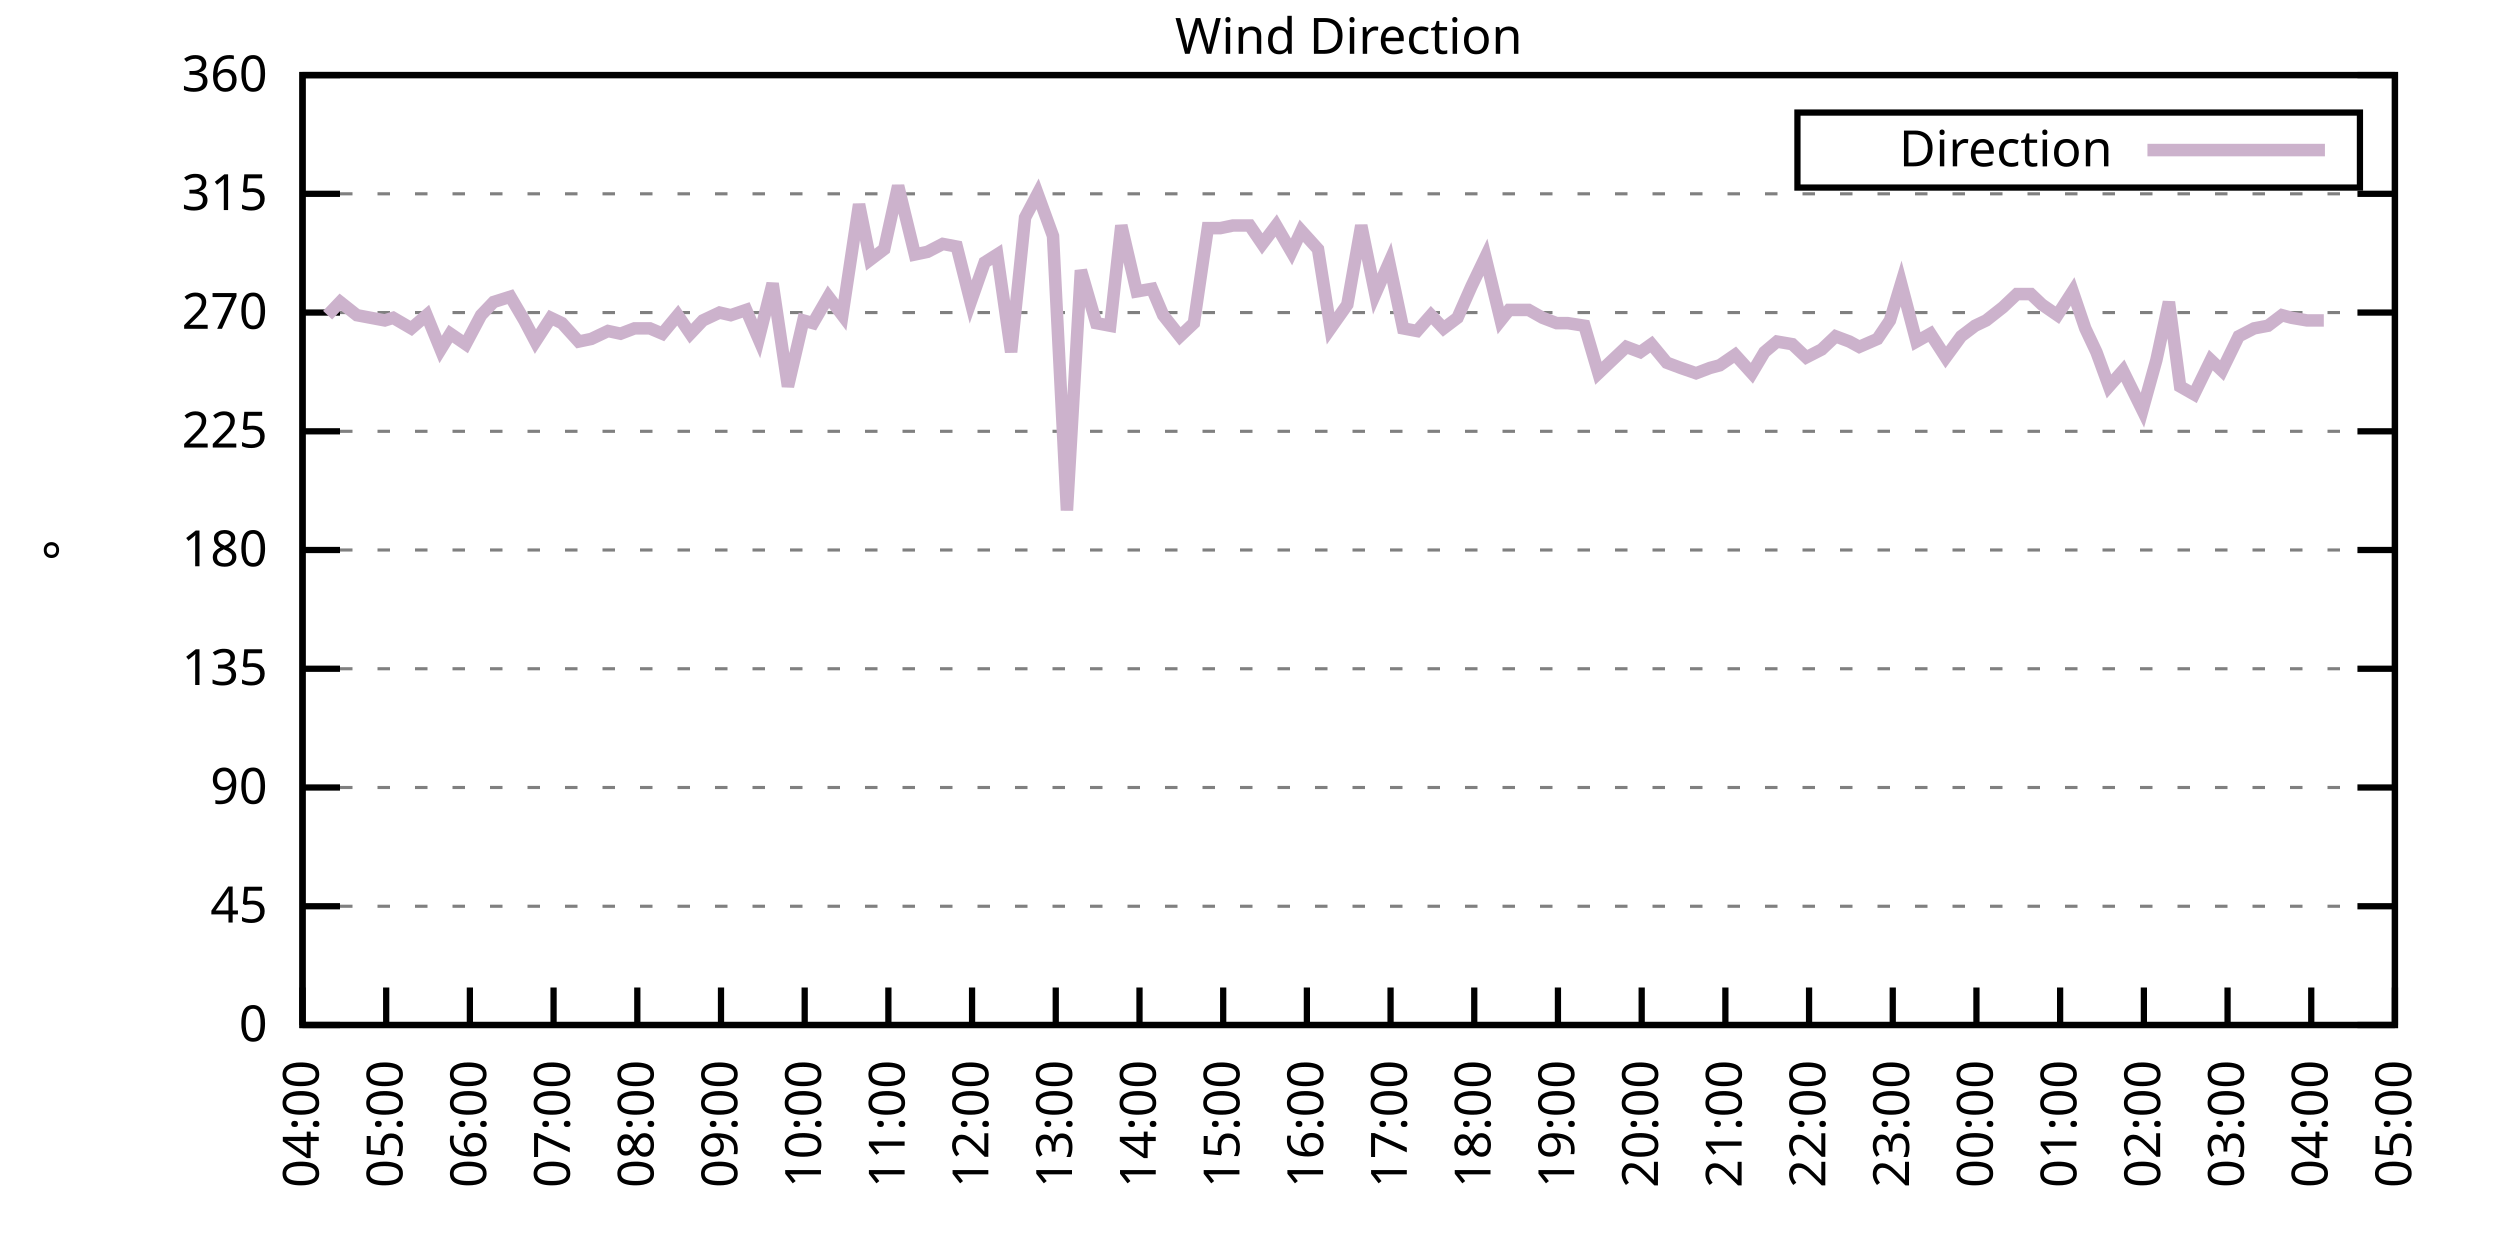
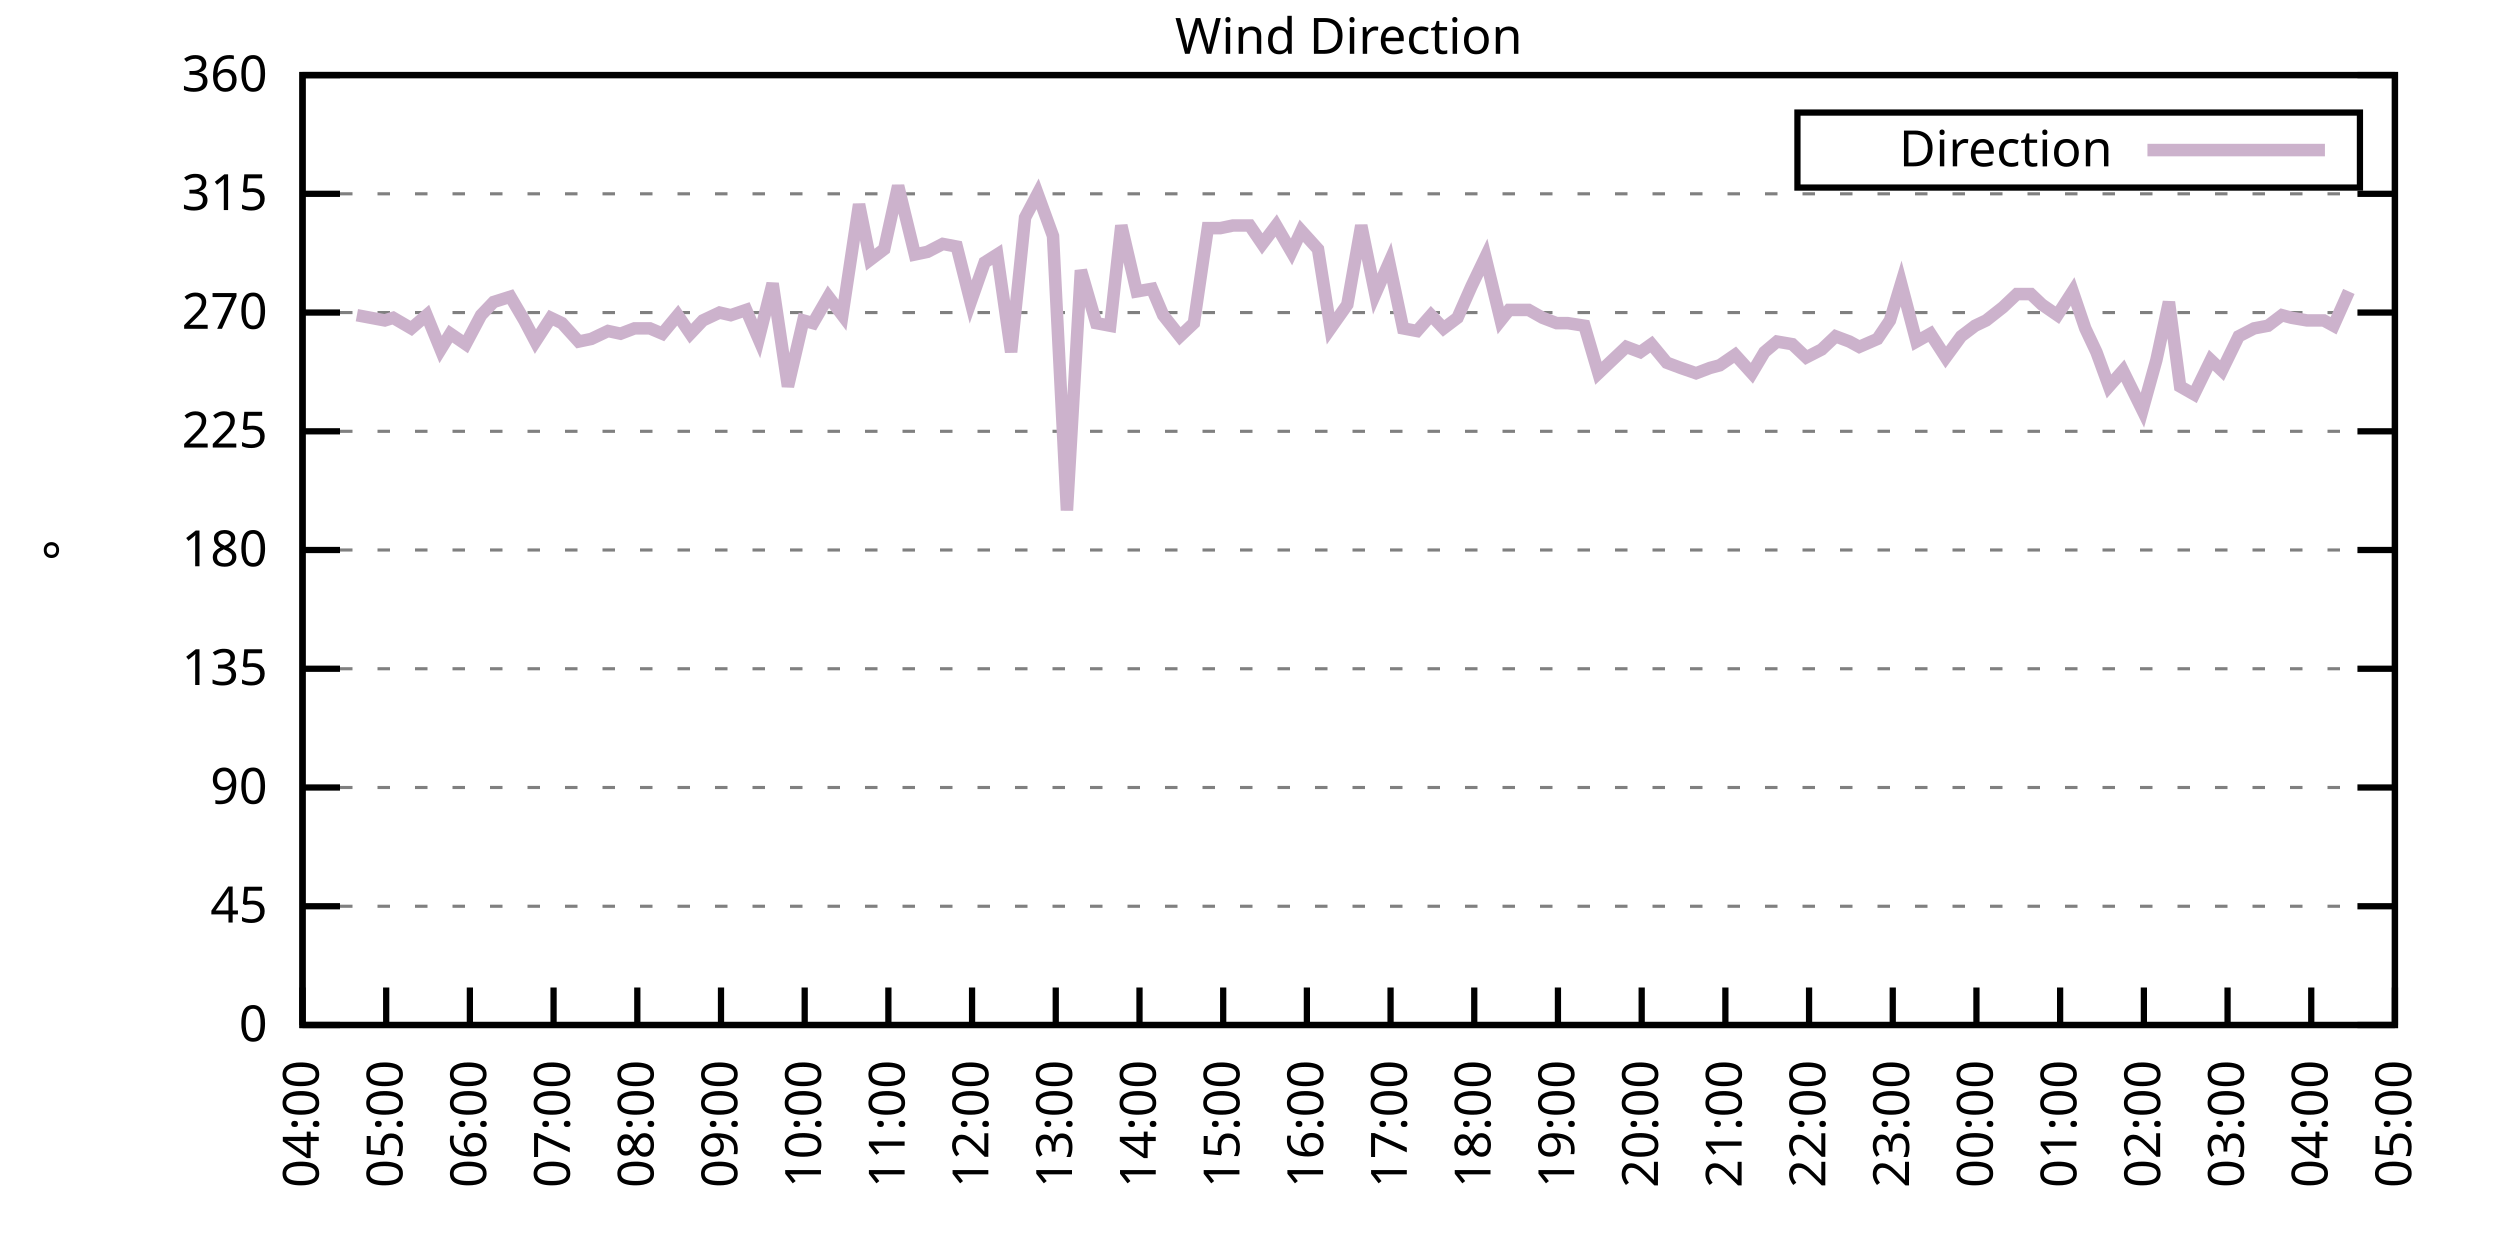
<svg xmlns="http://www.w3.org/2000/svg" xmlns:xlink="http://www.w3.org/1999/xlink" width="400" height="200" viewBox="0 0 400 200">
  <g id="gnuplot_canvas">
    <rect x="0" y="0" width="400" height="200" fill="none" />
    <defs>
      <circle id="gpDot" r="0.5" stroke-width="0.5" stroke="currentColor" />
      <path id="gpPt0" stroke-width="0.333" stroke="currentColor" d="M-1,0 h2 M0,-1 v2" />
      <path id="gpPt1" stroke-width="0.333" stroke="currentColor" d="M-1,-1 L1,1 M1,-1 L-1,1" />
      <path id="gpPt2" stroke-width="0.333" stroke="currentColor" d="M-1,0 L1,0 M0,-1 L0,1 M-1,-1 L1,1 M-1,1 L1,-1" />
      <rect id="gpPt3" stroke-width="0.333" stroke="currentColor" x="-1" y="-1" width="2" height="2" />
      <rect id="gpPt4" stroke-width="0.333" stroke="currentColor" fill="currentColor" x="-1" y="-1" width="2" height="2" />
      <circle id="gpPt5" stroke-width="0.333" stroke="currentColor" cx="0" cy="0" r="1" />
      <use xlink:href="#gpPt5" id="gpPt6" fill="currentColor" stroke="none" />
      <path id="gpPt7" stroke-width="0.333" stroke="currentColor" d="M0,-1.33 L-1.33,0.67 L1.33,0.67 z" />
      <use xlink:href="#gpPt7" id="gpPt8" fill="currentColor" stroke="none" />
      <use xlink:href="#gpPt7" id="gpPt9" stroke="currentColor" transform="rotate(180)" />
      <use xlink:href="#gpPt9" id="gpPt10" fill="currentColor" stroke="none" />
      <use xlink:href="#gpPt3" id="gpPt11" stroke="currentColor" transform="rotate(45)" />
      <use xlink:href="#gpPt11" id="gpPt12" fill="currentColor" stroke="none" />
      <path id="gpPt13" stroke-width="0.333" stroke="currentColor" d="M0,1.330 L1.265,0.411 L0.782,-1.067 L-0.782,-1.076 L-1.265,0.411 z" />
      <use xlink:href="#gpPt13" id="gpPt14" fill="currentColor" stroke="none" />
      <filter id="textbox" filterUnits="objectBoundingBox" x="0" y="0" height="1" width="1">
        <feFlood flood-color="white" flood-opacity="1" result="bgnd" />
        <feComposite in="SourceGraphic" in2="bgnd" operator="atop" />
      </filter>
      <filter id="greybox" filterUnits="objectBoundingBox" x="0" y="0" height="1" width="1">
        <feFlood flood-color="lightgrey" flood-opacity="1" result="grey" />
        <feComposite in="SourceGraphic" in2="grey" operator="atop" />
      </filter>
    </defs>
    <g fill="none" color="white" stroke="currentColor" stroke-width="1.00" stroke-linecap="butt" stroke-linejoin="miter">
</g>
    <g fill="none" color="black" stroke="currentColor" stroke-width="1.00" stroke-linecap="butt" stroke-linejoin="miter">
      <g stroke="none" shape-rendering="crispEdges">
        <polygon fill="rgb(255, 255, 255)" points="48.40,164.00 383.18,164.00 383.18,12.02 48.40,12.02 " />
      </g>
    </g>
    <g fill="none" color="black" stroke="currentColor" stroke-width="1.00" stroke-linecap="butt" stroke-linejoin="miter">
</g>
    <g fill="none" color="black" stroke="black" stroke-width="0.50" stroke-linecap="butt" stroke-linejoin="miter">
</g>
    <g fill="none" color="gray" stroke="currentColor" stroke-width="0.50" stroke-linecap="butt" stroke-linejoin="miter">
      <path stroke="gray" stroke-dasharray="2,4" class="gridline" d="M48.40,164.00 L383.19,164.00  " />
    </g>
    <g fill="none" color="gray" stroke="gray" stroke-width="1.00" stroke-linecap="butt" stroke-linejoin="miter">
</g>
    <g fill="none" color="black" stroke="currentColor" stroke-width="1.00" stroke-linecap="butt" stroke-linejoin="miter">
      <path stroke="black" d="M48.40,164.00 L54.40,164.00 M383.19,164.00 L377.19,164.00  " />
      <g transform="translate(42.80,166.60)" stroke="none" fill="black" font-family="Sans" font-size="8.00" text-anchor="end">
        <text>
          <tspan font-family="Sans"> 0</tspan>
        </text>
      </g>
    </g>
    <g fill="none" color="black" stroke="currentColor" stroke-width="1.00" stroke-linecap="butt" stroke-linejoin="miter">
</g>
    <g fill="none" color="black" stroke="black" stroke-width="0.50" stroke-linecap="butt" stroke-linejoin="miter">
</g>
    <g fill="none" color="gray" stroke="currentColor" stroke-width="0.50" stroke-linecap="butt" stroke-linejoin="miter">
      <path stroke="gray" stroke-dasharray="2,4" class="gridline" d="M48.40,145.00 L383.19,145.00  " />
    </g>
    <g fill="none" color="gray" stroke="gray" stroke-width="1.00" stroke-linecap="butt" stroke-linejoin="miter">
</g>
    <g fill="none" color="black" stroke="currentColor" stroke-width="1.00" stroke-linecap="butt" stroke-linejoin="miter">
      <path stroke="black" d="M48.40,145.00 L54.40,145.00 M383.19,145.00 L377.19,145.00  " />
      <g transform="translate(42.80,147.60)" stroke="none" fill="black" font-family="Sans" font-size="8.00" text-anchor="end">
        <text>
          <tspan font-family="Sans"> 45</tspan>
        </text>
      </g>
    </g>
    <g fill="none" color="black" stroke="currentColor" stroke-width="1.00" stroke-linecap="butt" stroke-linejoin="miter">
</g>
    <g fill="none" color="black" stroke="black" stroke-width="0.50" stroke-linecap="butt" stroke-linejoin="miter">
</g>
    <g fill="none" color="gray" stroke="currentColor" stroke-width="0.50" stroke-linecap="butt" stroke-linejoin="miter">
      <path stroke="gray" stroke-dasharray="2,4" class="gridline" d="M48.40,126.00 L383.19,126.00  " />
    </g>
    <g fill="none" color="gray" stroke="gray" stroke-width="1.00" stroke-linecap="butt" stroke-linejoin="miter">
</g>
    <g fill="none" color="black" stroke="currentColor" stroke-width="1.00" stroke-linecap="butt" stroke-linejoin="miter">
      <path stroke="black" d="M48.40,126.00 L54.40,126.00 M383.19,126.00 L377.19,126.00  " />
      <g transform="translate(42.80,128.60)" stroke="none" fill="black" font-family="Sans" font-size="8.00" text-anchor="end">
        <text>
          <tspan font-family="Sans"> 90</tspan>
        </text>
      </g>
    </g>
    <g fill="none" color="black" stroke="currentColor" stroke-width="1.00" stroke-linecap="butt" stroke-linejoin="miter">
</g>
    <g fill="none" color="black" stroke="black" stroke-width="0.50" stroke-linecap="butt" stroke-linejoin="miter">
</g>
    <g fill="none" color="gray" stroke="currentColor" stroke-width="0.50" stroke-linecap="butt" stroke-linejoin="miter">
      <path stroke="gray" stroke-dasharray="2,4" class="gridline" d="M48.40,107.00 L383.19,107.00  " />
    </g>
    <g fill="none" color="gray" stroke="gray" stroke-width="1.00" stroke-linecap="butt" stroke-linejoin="miter">
</g>
    <g fill="none" color="black" stroke="currentColor" stroke-width="1.00" stroke-linecap="butt" stroke-linejoin="miter">
      <path stroke="black" d="M48.40,107.00 L54.40,107.00 M383.19,107.00 L377.19,107.00  " />
      <g transform="translate(42.80,109.60)" stroke="none" fill="black" font-family="Sans" font-size="8.00" text-anchor="end">
        <text>
          <tspan font-family="Sans"> 135</tspan>
        </text>
      </g>
    </g>
    <g fill="none" color="black" stroke="currentColor" stroke-width="1.00" stroke-linecap="butt" stroke-linejoin="miter">
</g>
    <g fill="none" color="black" stroke="black" stroke-width="0.50" stroke-linecap="butt" stroke-linejoin="miter">
</g>
    <g fill="none" color="gray" stroke="currentColor" stroke-width="0.50" stroke-linecap="butt" stroke-linejoin="miter">
      <path stroke="gray" stroke-dasharray="2,4" class="gridline" d="M48.40,88.00 L383.19,88.00  " />
    </g>
    <g fill="none" color="gray" stroke="gray" stroke-width="1.00" stroke-linecap="butt" stroke-linejoin="miter">
</g>
    <g fill="none" color="black" stroke="currentColor" stroke-width="1.00" stroke-linecap="butt" stroke-linejoin="miter">
      <path stroke="black" d="M48.40,88.00 L54.40,88.00 M383.19,88.00 L377.19,88.00  " />
      <g transform="translate(42.80,90.60)" stroke="none" fill="black" font-family="Sans" font-size="8.00" text-anchor="end">
        <text>
          <tspan font-family="Sans"> 180</tspan>
        </text>
      </g>
    </g>
    <g fill="none" color="black" stroke="currentColor" stroke-width="1.00" stroke-linecap="butt" stroke-linejoin="miter">
</g>
    <g fill="none" color="black" stroke="black" stroke-width="0.50" stroke-linecap="butt" stroke-linejoin="miter">
</g>
    <g fill="none" color="gray" stroke="currentColor" stroke-width="0.50" stroke-linecap="butt" stroke-linejoin="miter">
      <path stroke="gray" stroke-dasharray="2,4" class="gridline" d="M48.40,69.01 L383.19,69.01  " />
    </g>
    <g fill="none" color="gray" stroke="gray" stroke-width="1.00" stroke-linecap="butt" stroke-linejoin="miter">
</g>
    <g fill="none" color="black" stroke="currentColor" stroke-width="1.00" stroke-linecap="butt" stroke-linejoin="miter">
      <path stroke="black" d="M48.40,69.01 L54.40,69.01 M383.19,69.01 L377.19,69.01  " />
      <g transform="translate(42.80,71.61)" stroke="none" fill="black" font-family="Sans" font-size="8.00" text-anchor="end">
        <text>
          <tspan font-family="Sans"> 225</tspan>
        </text>
      </g>
    </g>
    <g fill="none" color="black" stroke="currentColor" stroke-width="1.00" stroke-linecap="butt" stroke-linejoin="miter">
</g>
    <g fill="none" color="black" stroke="black" stroke-width="0.50" stroke-linecap="butt" stroke-linejoin="miter">
</g>
    <g fill="none" color="gray" stroke="currentColor" stroke-width="0.50" stroke-linecap="butt" stroke-linejoin="miter">
      <path stroke="gray" stroke-dasharray="2,4" class="gridline" d="M48.40,50.01 L383.19,50.01  " />
    </g>
    <g fill="none" color="gray" stroke="gray" stroke-width="1.00" stroke-linecap="butt" stroke-linejoin="miter">
</g>
    <g fill="none" color="black" stroke="currentColor" stroke-width="1.00" stroke-linecap="butt" stroke-linejoin="miter">
      <path stroke="black" d="M48.40,50.01 L54.40,50.01 M383.19,50.01 L377.19,50.01  " />
      <g transform="translate(42.80,52.61)" stroke="none" fill="black" font-family="Sans" font-size="8.00" text-anchor="end">
        <text>
          <tspan font-family="Sans"> 270</tspan>
        </text>
      </g>
    </g>
    <g fill="none" color="black" stroke="currentColor" stroke-width="1.00" stroke-linecap="butt" stroke-linejoin="miter">
</g>
    <g fill="none" color="black" stroke="black" stroke-width="0.50" stroke-linecap="butt" stroke-linejoin="miter">
</g>
    <g fill="none" color="gray" stroke="currentColor" stroke-width="0.50" stroke-linecap="butt" stroke-linejoin="miter">
      <path stroke="gray" stroke-dasharray="2,4" class="gridline" d="M48.40,31.01 L383.19,31.01  " />
    </g>
    <g fill="none" color="gray" stroke="gray" stroke-width="1.00" stroke-linecap="butt" stroke-linejoin="miter">
</g>
    <g fill="none" color="black" stroke="currentColor" stroke-width="1.00" stroke-linecap="butt" stroke-linejoin="miter">
      <path stroke="black" d="M48.40,31.01 L54.40,31.01 M383.19,31.01 L377.19,31.01  " />
      <g transform="translate(42.80,33.61)" stroke="none" fill="black" font-family="Sans" font-size="8.00" text-anchor="end">
        <text>
          <tspan font-family="Sans"> 315</tspan>
        </text>
      </g>
    </g>
    <g fill="none" color="black" stroke="currentColor" stroke-width="1.00" stroke-linecap="butt" stroke-linejoin="miter">
</g>
    <g fill="none" color="black" stroke="black" stroke-width="0.50" stroke-linecap="butt" stroke-linejoin="miter">
</g>
    <g fill="none" color="gray" stroke="currentColor" stroke-width="0.50" stroke-linecap="butt" stroke-linejoin="miter">
      <path stroke="gray" stroke-dasharray="2,4" class="gridline" d="M48.40,12.01 L383.19,12.01  " />
    </g>
    <g fill="none" color="gray" stroke="gray" stroke-width="1.00" stroke-linecap="butt" stroke-linejoin="miter">
</g>
    <g fill="none" color="black" stroke="currentColor" stroke-width="1.00" stroke-linecap="butt" stroke-linejoin="miter">
      <path stroke="black" d="M48.40,12.01 L54.40,12.01 M383.19,12.01 L377.19,12.01  " />
      <g transform="translate(42.80,14.61)" stroke="none" fill="black" font-family="Sans" font-size="8.00" text-anchor="end">
        <text>
          <tspan font-family="Sans"> 360</tspan>
        </text>
      </g>
    </g>
    <g fill="none" color="black" stroke="currentColor" stroke-width="1.00" stroke-linecap="butt" stroke-linejoin="miter">
      <path stroke="black" d="M48.40,164.00 L48.40,158.00  " />
      <g transform="translate(51.00,169.60) rotate(270.00)" stroke="none" fill="black" font-family="Sans" font-size="8.00" text-anchor="end">
        <text>
          <tspan font-family="Sans">04:00</tspan>
        </text>
      </g>
    </g>
    <g fill="none" color="black" stroke="currentColor" stroke-width="1.00" stroke-linecap="butt" stroke-linejoin="miter">
      <path stroke="black" d="M61.79,164.00 L61.79,158.00  " />
      <g transform="translate(64.39,169.60) rotate(270.00)" stroke="none" fill="black" font-family="Sans" font-size="8.00" text-anchor="end">
        <text>
          <tspan font-family="Sans">05:00</tspan>
        </text>
      </g>
    </g>
    <g fill="none" color="black" stroke="currentColor" stroke-width="1.00" stroke-linecap="butt" stroke-linejoin="miter">
      <path stroke="black" d="M75.18,164.00 L75.18,158.00  " />
      <g transform="translate(77.78,169.60) rotate(270.00)" stroke="none" fill="black" font-family="Sans" font-size="8.00" text-anchor="end">
        <text>
          <tspan font-family="Sans">06:00</tspan>
        </text>
      </g>
    </g>
    <g fill="none" color="black" stroke="currentColor" stroke-width="1.00" stroke-linecap="butt" stroke-linejoin="miter">
      <path stroke="black" d="M88.57,164.00 L88.57,158.00  " />
      <g transform="translate(91.17,169.60) rotate(270.00)" stroke="none" fill="black" font-family="Sans" font-size="8.00" text-anchor="end">
        <text>
          <tspan font-family="Sans">07:00</tspan>
        </text>
      </g>
    </g>
    <g fill="none" color="black" stroke="currentColor" stroke-width="1.00" stroke-linecap="butt" stroke-linejoin="miter">
      <path stroke="black" d="M101.97,164.00 L101.97,158.00  " />
      <g transform="translate(104.57,169.60) rotate(270.00)" stroke="none" fill="black" font-family="Sans" font-size="8.00" text-anchor="end">
        <text>
          <tspan font-family="Sans">08:00</tspan>
        </text>
      </g>
    </g>
    <g fill="none" color="black" stroke="currentColor" stroke-width="1.00" stroke-linecap="butt" stroke-linejoin="miter">
      <path stroke="black" d="M115.36,164.00 L115.36,158.00  " />
      <g transform="translate(117.96,169.60) rotate(270.00)" stroke="none" fill="black" font-family="Sans" font-size="8.00" text-anchor="end">
        <text>
          <tspan font-family="Sans">09:00</tspan>
        </text>
      </g>
    </g>
    <g fill="none" color="black" stroke="currentColor" stroke-width="1.00" stroke-linecap="butt" stroke-linejoin="miter">
      <path stroke="black" d="M128.75,164.00 L128.75,158.00  " />
      <g transform="translate(131.35,169.60) rotate(270.00)" stroke="none" fill="black" font-family="Sans" font-size="8.00" text-anchor="end">
        <text>
          <tspan font-family="Sans">10:00</tspan>
        </text>
      </g>
    </g>
    <g fill="none" color="black" stroke="currentColor" stroke-width="1.00" stroke-linecap="butt" stroke-linejoin="miter">
      <path stroke="black" d="M142.14,164.00 L142.14,158.00  " />
      <g transform="translate(144.74,169.60) rotate(270.00)" stroke="none" fill="black" font-family="Sans" font-size="8.00" text-anchor="end">
        <text>
          <tspan font-family="Sans">11:00</tspan>
        </text>
      </g>
    </g>
    <g fill="none" color="black" stroke="currentColor" stroke-width="1.00" stroke-linecap="butt" stroke-linejoin="miter">
      <path stroke="black" d="M155.53,164.00 L155.53,158.00  " />
      <g transform="translate(158.13,169.60) rotate(270.00)" stroke="none" fill="black" font-family="Sans" font-size="8.00" text-anchor="end">
        <text>
          <tspan font-family="Sans">12:00</tspan>
        </text>
      </g>
    </g>
    <g fill="none" color="black" stroke="currentColor" stroke-width="1.00" stroke-linecap="butt" stroke-linejoin="miter">
      <path stroke="black" d="M168.92,164.00 L168.92,158.00  " />
      <g transform="translate(171.52,169.60) rotate(270.00)" stroke="none" fill="black" font-family="Sans" font-size="8.00" text-anchor="end">
        <text>
          <tspan font-family="Sans">13:00</tspan>
        </text>
      </g>
    </g>
    <g fill="none" color="black" stroke="currentColor" stroke-width="1.00" stroke-linecap="butt" stroke-linejoin="miter">
      <path stroke="black" d="M182.32,164.00 L182.32,158.00  " />
      <g transform="translate(184.92,169.60) rotate(270.00)" stroke="none" fill="black" font-family="Sans" font-size="8.00" text-anchor="end">
        <text>
          <tspan font-family="Sans">14:00</tspan>
        </text>
      </g>
    </g>
    <g fill="none" color="black" stroke="currentColor" stroke-width="1.00" stroke-linecap="butt" stroke-linejoin="miter">
      <path stroke="black" d="M195.71,164.00 L195.71,158.00  " />
      <g transform="translate(198.31,169.60) rotate(270.00)" stroke="none" fill="black" font-family="Sans" font-size="8.00" text-anchor="end">
        <text>
          <tspan font-family="Sans">15:00</tspan>
        </text>
      </g>
    </g>
    <g fill="none" color="black" stroke="currentColor" stroke-width="1.00" stroke-linecap="butt" stroke-linejoin="miter">
      <path stroke="black" d="M209.10,164.00 L209.10,158.00  " />
      <g transform="translate(211.70,169.60) rotate(270.00)" stroke="none" fill="black" font-family="Sans" font-size="8.00" text-anchor="end">
        <text>
          <tspan font-family="Sans">16:00</tspan>
        </text>
      </g>
    </g>
    <g fill="none" color="black" stroke="currentColor" stroke-width="1.00" stroke-linecap="butt" stroke-linejoin="miter">
      <path stroke="black" d="M222.49,164.00 L222.49,158.00  " />
      <g transform="translate(225.09,169.60) rotate(270.00)" stroke="none" fill="black" font-family="Sans" font-size="8.00" text-anchor="end">
        <text>
          <tspan font-family="Sans">17:00</tspan>
        </text>
      </g>
    </g>
    <g fill="none" color="black" stroke="currentColor" stroke-width="1.00" stroke-linecap="butt" stroke-linejoin="miter">
      <path stroke="black" d="M235.88,164.00 L235.88,158.00  " />
      <g transform="translate(238.48,169.60) rotate(270.00)" stroke="none" fill="black" font-family="Sans" font-size="8.00" text-anchor="end">
        <text>
          <tspan font-family="Sans">18:00</tspan>
        </text>
      </g>
    </g>
    <g fill="none" color="black" stroke="currentColor" stroke-width="1.00" stroke-linecap="butt" stroke-linejoin="miter">
      <path stroke="black" d="M249.27,164.00 L249.27,158.00  " />
      <g transform="translate(251.87,169.60) rotate(270.00)" stroke="none" fill="black" font-family="Sans" font-size="8.00" text-anchor="end">
        <text>
          <tspan font-family="Sans">19:00</tspan>
        </text>
      </g>
    </g>
    <g fill="none" color="black" stroke="currentColor" stroke-width="1.00" stroke-linecap="butt" stroke-linejoin="miter">
      <path stroke="black" d="M262.67,164.00 L262.67,158.00  " />
      <g transform="translate(265.27,169.60) rotate(270.00)" stroke="none" fill="black" font-family="Sans" font-size="8.00" text-anchor="end">
        <text>
          <tspan font-family="Sans">20:00</tspan>
        </text>
      </g>
    </g>
    <g fill="none" color="black" stroke="currentColor" stroke-width="1.00" stroke-linecap="butt" stroke-linejoin="miter">
      <path stroke="black" d="M276.06,164.00 L276.06,158.00  " />
      <g transform="translate(278.66,169.60) rotate(270.00)" stroke="none" fill="black" font-family="Sans" font-size="8.00" text-anchor="end">
        <text>
          <tspan font-family="Sans">21:00</tspan>
        </text>
      </g>
    </g>
    <g fill="none" color="black" stroke="currentColor" stroke-width="1.00" stroke-linecap="butt" stroke-linejoin="miter">
      <path stroke="black" d="M289.45,164.00 L289.45,158.00  " />
      <g transform="translate(292.05,169.60) rotate(270.00)" stroke="none" fill="black" font-family="Sans" font-size="8.00" text-anchor="end">
        <text>
          <tspan font-family="Sans">22:00</tspan>
        </text>
      </g>
    </g>
    <g fill="none" color="black" stroke="currentColor" stroke-width="1.00" stroke-linecap="butt" stroke-linejoin="miter">
      <path stroke="black" d="M302.84,164.00 L302.84,158.00  " />
      <g transform="translate(305.44,169.60) rotate(270.00)" stroke="none" fill="black" font-family="Sans" font-size="8.00" text-anchor="end">
        <text>
          <tspan font-family="Sans">23:00</tspan>
        </text>
      </g>
    </g>
    <g fill="none" color="black" stroke="currentColor" stroke-width="1.00" stroke-linecap="butt" stroke-linejoin="miter">
      <path stroke="black" d="M316.23,164.00 L316.23,158.00  " />
      <g transform="translate(318.83,169.60) rotate(270.00)" stroke="none" fill="black" font-family="Sans" font-size="8.00" text-anchor="end">
        <text>
          <tspan font-family="Sans">00:00</tspan>
        </text>
      </g>
    </g>
    <g fill="none" color="black" stroke="currentColor" stroke-width="1.00" stroke-linecap="butt" stroke-linejoin="miter">
      <path stroke="black" d="M329.62,164.00 L329.62,158.00  " />
      <g transform="translate(332.22,169.60) rotate(270.00)" stroke="none" fill="black" font-family="Sans" font-size="8.00" text-anchor="end">
        <text>
          <tspan font-family="Sans">01:00</tspan>
        </text>
      </g>
    </g>
    <g fill="none" color="black" stroke="currentColor" stroke-width="1.00" stroke-linecap="butt" stroke-linejoin="miter">
      <path stroke="black" d="M343.02,164.00 L343.02,158.00  " />
      <g transform="translate(345.62,169.60) rotate(270.00)" stroke="none" fill="black" font-family="Sans" font-size="8.00" text-anchor="end">
        <text>
          <tspan font-family="Sans">02:00</tspan>
        </text>
      </g>
    </g>
    <g fill="none" color="black" stroke="currentColor" stroke-width="1.00" stroke-linecap="butt" stroke-linejoin="miter">
      <path stroke="black" d="M356.41,164.00 L356.41,158.00  " />
      <g transform="translate(359.01,169.60) rotate(270.00)" stroke="none" fill="black" font-family="Sans" font-size="8.00" text-anchor="end">
        <text>
          <tspan font-family="Sans">03:00</tspan>
        </text>
      </g>
    </g>
    <g fill="none" color="black" stroke="currentColor" stroke-width="1.00" stroke-linecap="butt" stroke-linejoin="miter">
      <path stroke="black" d="M369.80,164.00 L369.80,158.00  " />
      <g transform="translate(372.40,169.60) rotate(270.00)" stroke="none" fill="black" font-family="Sans" font-size="8.00" text-anchor="end">
        <text>
          <tspan font-family="Sans">04:00</tspan>
        </text>
      </g>
    </g>
    <g fill="none" color="black" stroke="currentColor" stroke-width="1.00" stroke-linecap="butt" stroke-linejoin="miter">
      <path stroke="black" d="M383.19,164.00 L383.19,158.00  " />
      <g transform="translate(385.79,169.60) rotate(270.00)" stroke="none" fill="black" font-family="Sans" font-size="8.00" text-anchor="end">
        <text>
          <tspan font-family="Sans">05:00</tspan>
        </text>
      </g>
    </g>
    <g fill="none" color="black" stroke="currentColor" stroke-width="1.00" stroke-linecap="butt" stroke-linejoin="miter">
</g>
    <g fill="none" color="black" stroke="currentColor" stroke-width="1.00" stroke-linecap="butt" stroke-linejoin="miter">
      <path stroke="black" d="M48.40,12.01 L48.40,164.00 L383.19,164.00 L383.19,12.01 L48.40,12.01 Z  " />
    </g>
    <g fill="none" color="black" stroke="currentColor" stroke-width="1.00" stroke-linecap="butt" stroke-linejoin="miter">
</g>
    <g fill="none" color="black" stroke="currentColor" stroke-width="1.00" stroke-linecap="butt" stroke-linejoin="miter">
      <path stroke="black" d="M287.59,30.01 L287.59,18.01 L377.59,18.01 L377.59,30.01 L287.59,30.01 Z  " />
    </g>
    <g id="Wind_direction_plot_1">
      <g fill="none" color="white" stroke="black" stroke-width="2.00" stroke-linecap="butt" stroke-linejoin="miter">
</g>
      <g fill="none" color="black" stroke="currentColor" stroke-width="2.00" stroke-linecap="butt" stroke-linejoin="miter">
        <g transform="translate(337.99,26.61)" stroke="none" fill="black" font-family="Sans" font-size="8.00" text-anchor="end">
          <text>
            <tspan font-family="Sans">Direction</tspan>
          </text>
        </g>
      </g>
      <g fill="none" color="black" stroke="currentColor" stroke-width="2.00" stroke-linecap="butt" stroke-linejoin="miter">
-         <path stroke="rgb(204, 178, 204)" d="M343.59,24.01 L371.99,24.01 M52.42,50.43 L54.43,48.32 L57.10,50.43 L61.57,51.27 L62.91,50.85 L65.81,52.54   L68.26,50.43 L70.50,55.92 L72.06,53.39 L74.51,55.07 L76.97,50.43 L78.98,48.32 L81.66,47.47 L83.89,51.27   L85.67,54.65 L88.13,50.85 L89.91,51.70 L92.59,54.65 L94.60,54.23 L97.28,52.96 L99.29,53.39 L101.52,52.54   L103.98,52.54 L105.98,53.39 L108.44,50.43 L110.45,53.39 L112.46,51.27 L115.13,50.01 L116.92,50.43 L119.38,49.59   L121.38,54.23 L123.62,45.36 L126.07,61.83 L128.53,51.27 L130.09,51.70 L132.54,47.47 L134.78,50.43 L137.45,32.70   L139.24,41.56 L141.47,39.87 L143.70,29.74 L146.38,40.72 L148.39,40.30 L150.85,39.03 L153.08,39.45 L155.31,48.32   L157.54,41.99 L159.55,40.72 L161.78,56.34 L164.01,34.81 L166.02,31.01 L168.48,37.76 L170.71,81.67 L172.94,43.25   L175.40,51.70 L177.63,52.12 L179.41,36.08 L181.87,46.63 L184.32,46.21 L186.11,50.43 L188.79,53.81 L191.02,51.70   L193.25,36.50 L195.26,36.50 L197.27,36.08 L199.95,36.08 L201.96,39.03 L204.19,36.08 L206.64,40.30 L208.21,36.92   L210.88,39.87 L212.89,52.54 L215.57,48.74 L217.80,36.08 L220.04,47.05 L222.27,41.99 L224.50,52.54 L226.73,52.96   L228.96,50.43 L230.97,52.54 L233.20,50.85 L235.44,45.79 L237.67,41.14 L240.12,51.27 L241.46,49.59 L244.59,49.59   L246.82,50.85 L249.05,51.70 L250.84,51.70 L253.51,52.12 L255.75,59.72 L257.53,58.03 L260.21,55.50 L262.44,56.34   L264.23,55.07 L266.68,58.03 L268.92,58.87 L271.37,59.72 L273.60,58.87 L275.16,58.45 L277.62,56.76 L280.30,59.72   L282.31,56.34 L284.32,54.65 L286.77,55.07 L289.00,57.18 L291.46,55.92 L293.69,53.81 L295.92,54.65 L297.48,55.50   L300.39,54.23 L302.39,51.27 L304.18,45.36 L306.63,54.65 L308.87,53.39 L311.32,57.18 L313.78,53.81 L316.01,52.12   L317.79,51.27 L320.47,49.16 L322.70,47.05 L324.94,47.05 L326.72,48.74 L329.18,50.43 L331.63,46.63 L333.64,52.54   L335.43,56.34 L337.44,61.83 L339.67,59.30 L342.79,65.63 L345.02,57.61 L347.03,48.32 L348.82,61.83 L351.05,63.10   L353.73,57.61 L355.51,59.30 L358.19,53.81 L360.65,52.54 L362.88,52.12 L365.11,50.43 L366.67,50.85 L369.13,51.27   L371.81,51.27  " />
+         <path stroke="rgb(204, 178, 204)" d="M343.59,24.01 L371.99,24.01 M57.10,50.43 L61.57,51.27 L62.91,50.85 L65.81,52.54 L68.26,50.43 L70.50,55.92   L72.06,53.39 L74.51,55.07 L76.97,50.43 L78.98,48.32 L81.66,47.47 L83.89,51.27 L85.67,54.65 L88.13,50.85   L89.91,51.70 L92.59,54.65 L94.60,54.23 L97.28,52.96 L99.29,53.39 L101.52,52.54 L103.98,52.54 L105.98,53.39   L108.44,50.43 L110.45,53.39 L112.46,51.27 L115.13,50.01 L116.92,50.43 L119.38,49.59 L121.38,54.23 L123.62,45.36   L126.07,61.83 L128.53,51.27 L130.09,51.70 L132.54,47.47 L134.78,50.43 L137.45,32.70 L139.24,41.56 L141.47,39.87   L143.70,29.74 L146.38,40.72 L148.39,40.30 L150.85,39.03 L153.08,39.45 L155.31,48.32 L157.54,41.99 L159.55,40.72   L161.78,56.34 L164.01,34.81 L166.02,31.01 L168.48,37.76 L170.71,81.67 L172.94,43.25 L175.40,51.70 L177.63,52.12   L179.41,36.08 L181.87,46.63 L184.32,46.21 L186.11,50.43 L188.79,53.81 L191.02,51.70 L193.25,36.50 L195.26,36.50   L197.27,36.08 L199.95,36.08 L201.96,39.03 L204.19,36.08 L206.64,40.30 L208.21,36.92 L210.88,39.87 L212.89,52.54   L215.57,48.74 L217.80,36.08 L220.04,47.05 L222.27,41.99 L224.50,52.54 L226.73,52.96 L228.96,50.43 L230.97,52.54   L233.20,50.85 L235.44,45.79 L237.67,41.14 L240.12,51.27 L241.46,49.59 L244.59,49.59 L246.82,50.85 L249.05,51.70   L250.84,51.70 L253.51,52.12 L255.75,59.72 L257.53,58.03 L260.21,55.50 L262.44,56.34 L264.23,55.07 L266.68,58.03   L268.92,58.87 L271.37,59.72 L273.60,58.87 L275.16,58.45 L277.62,56.76 L280.30,59.72 L282.31,56.34 L284.32,54.65   L286.77,55.07 L289.00,57.18 L291.46,55.92 L293.69,53.81 L295.92,54.65 L297.48,55.50 L300.39,54.23 L302.39,51.27   L304.18,45.36 L306.63,54.65 L308.87,53.39 L311.32,57.18 L313.78,53.81 L316.01,52.12 L317.79,51.27 L320.47,49.16   L322.70,47.05 L324.94,47.05 L326.72,48.74 L329.18,50.43 L331.63,46.63 L333.64,52.54 L335.43,56.34 L337.44,61.83   L339.67,59.30 L342.79,65.63 L345.02,57.61 L347.03,48.32 L348.82,61.83 L351.05,63.10 L353.73,57.61 L355.51,59.30   L358.19,53.81 L360.65,52.54 L362.88,52.12 L365.11,50.43 L366.67,50.85 L369.13,51.27 L371.81,51.27 L373.37,52.12   L375.82,46.63  " />
      </g>
    </g>
    <g fill="none" color="black" stroke="currentColor" stroke-width="2.00" stroke-linecap="butt" stroke-linejoin="miter">
</g>
    <g fill="none" color="black" stroke="black" stroke-width="1.00" stroke-linecap="butt" stroke-linejoin="miter">
</g>
    <g fill="none" color="black" stroke="currentColor" stroke-width="1.00" stroke-linecap="butt" stroke-linejoin="miter">
      <path stroke="black" d="M48.40,12.01 L48.40,164.00 L383.19,164.00 L383.19,12.01 L48.40,12.01 Z  " />
      <g transform="translate(12.80,88.01) rotate(270.00)" stroke="none" fill="black" font-family="Sans" font-size="8.00" text-anchor="middle">
        <text>
          <tspan font-family="Sans">°</tspan>
        </text>
      </g>
    </g>
    <g fill="none" color="black" stroke="currentColor" stroke-width="1.00" stroke-linecap="butt" stroke-linejoin="miter">
</g>
    <g fill="none" color="black" stroke="currentColor" stroke-width="1.00" stroke-linecap="butt" stroke-linejoin="miter">
      <g transform="translate(215.79,8.61)" stroke="none" fill="black" font-family="Sans" font-size="8.00" text-anchor="middle">
        <text>
          <tspan font-family="Sans">Wind Direction</tspan>
        </text>
      </g>
    </g>
    <g fill="none" color="black" stroke="currentColor" stroke-width="1.00" stroke-linecap="butt" stroke-linejoin="miter">
</g>
  </g>
</svg>
